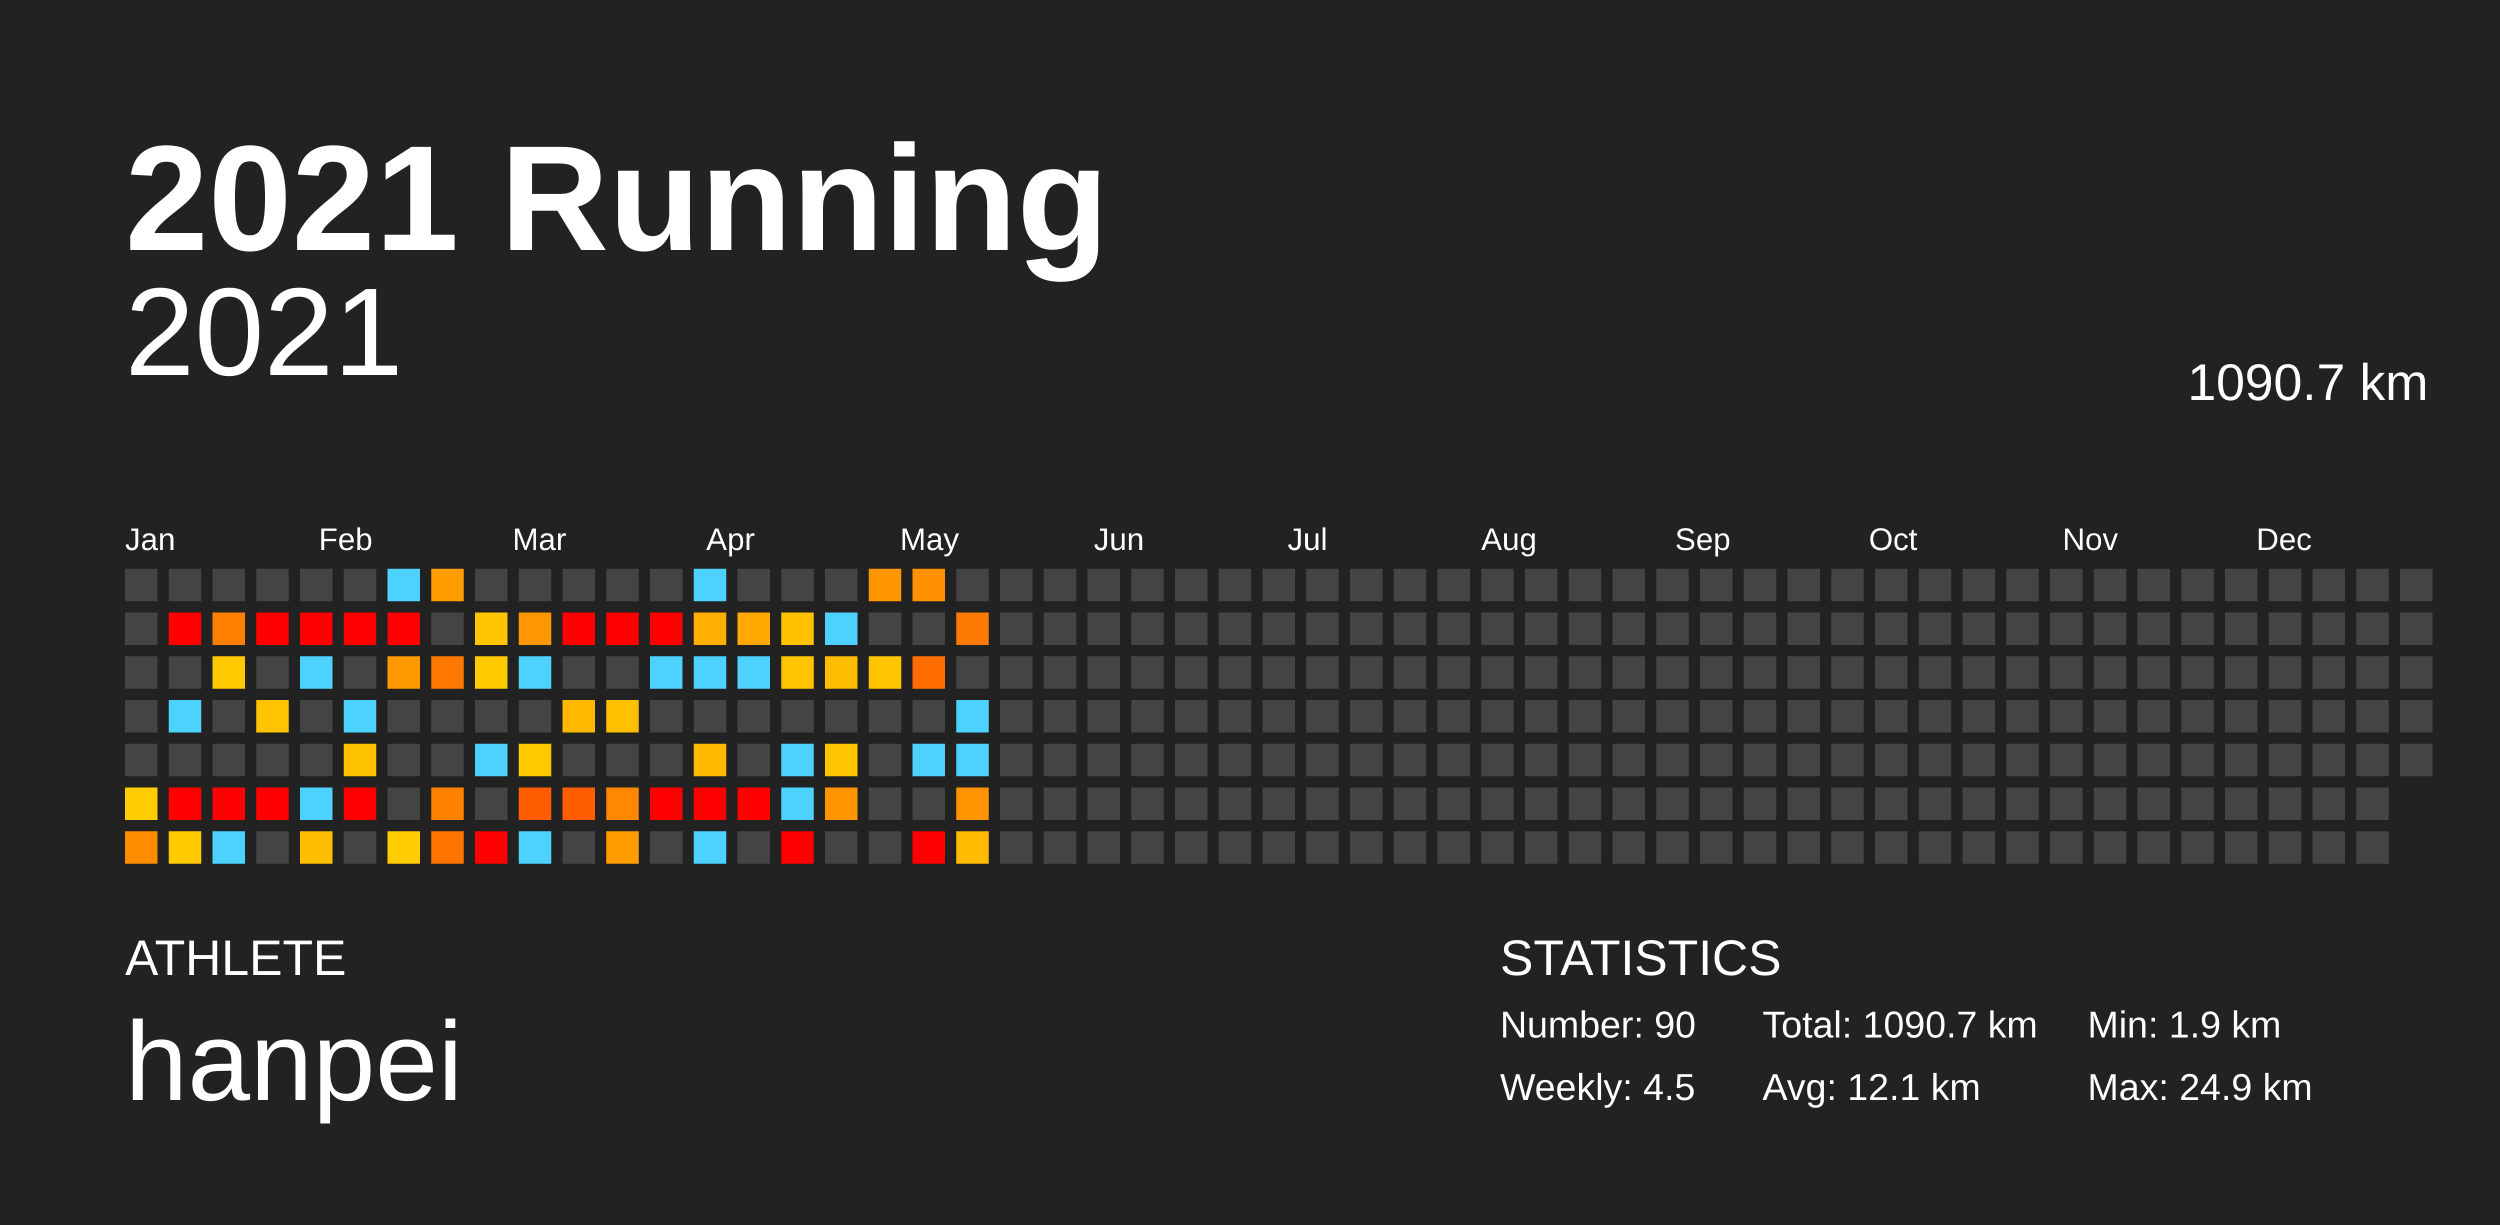
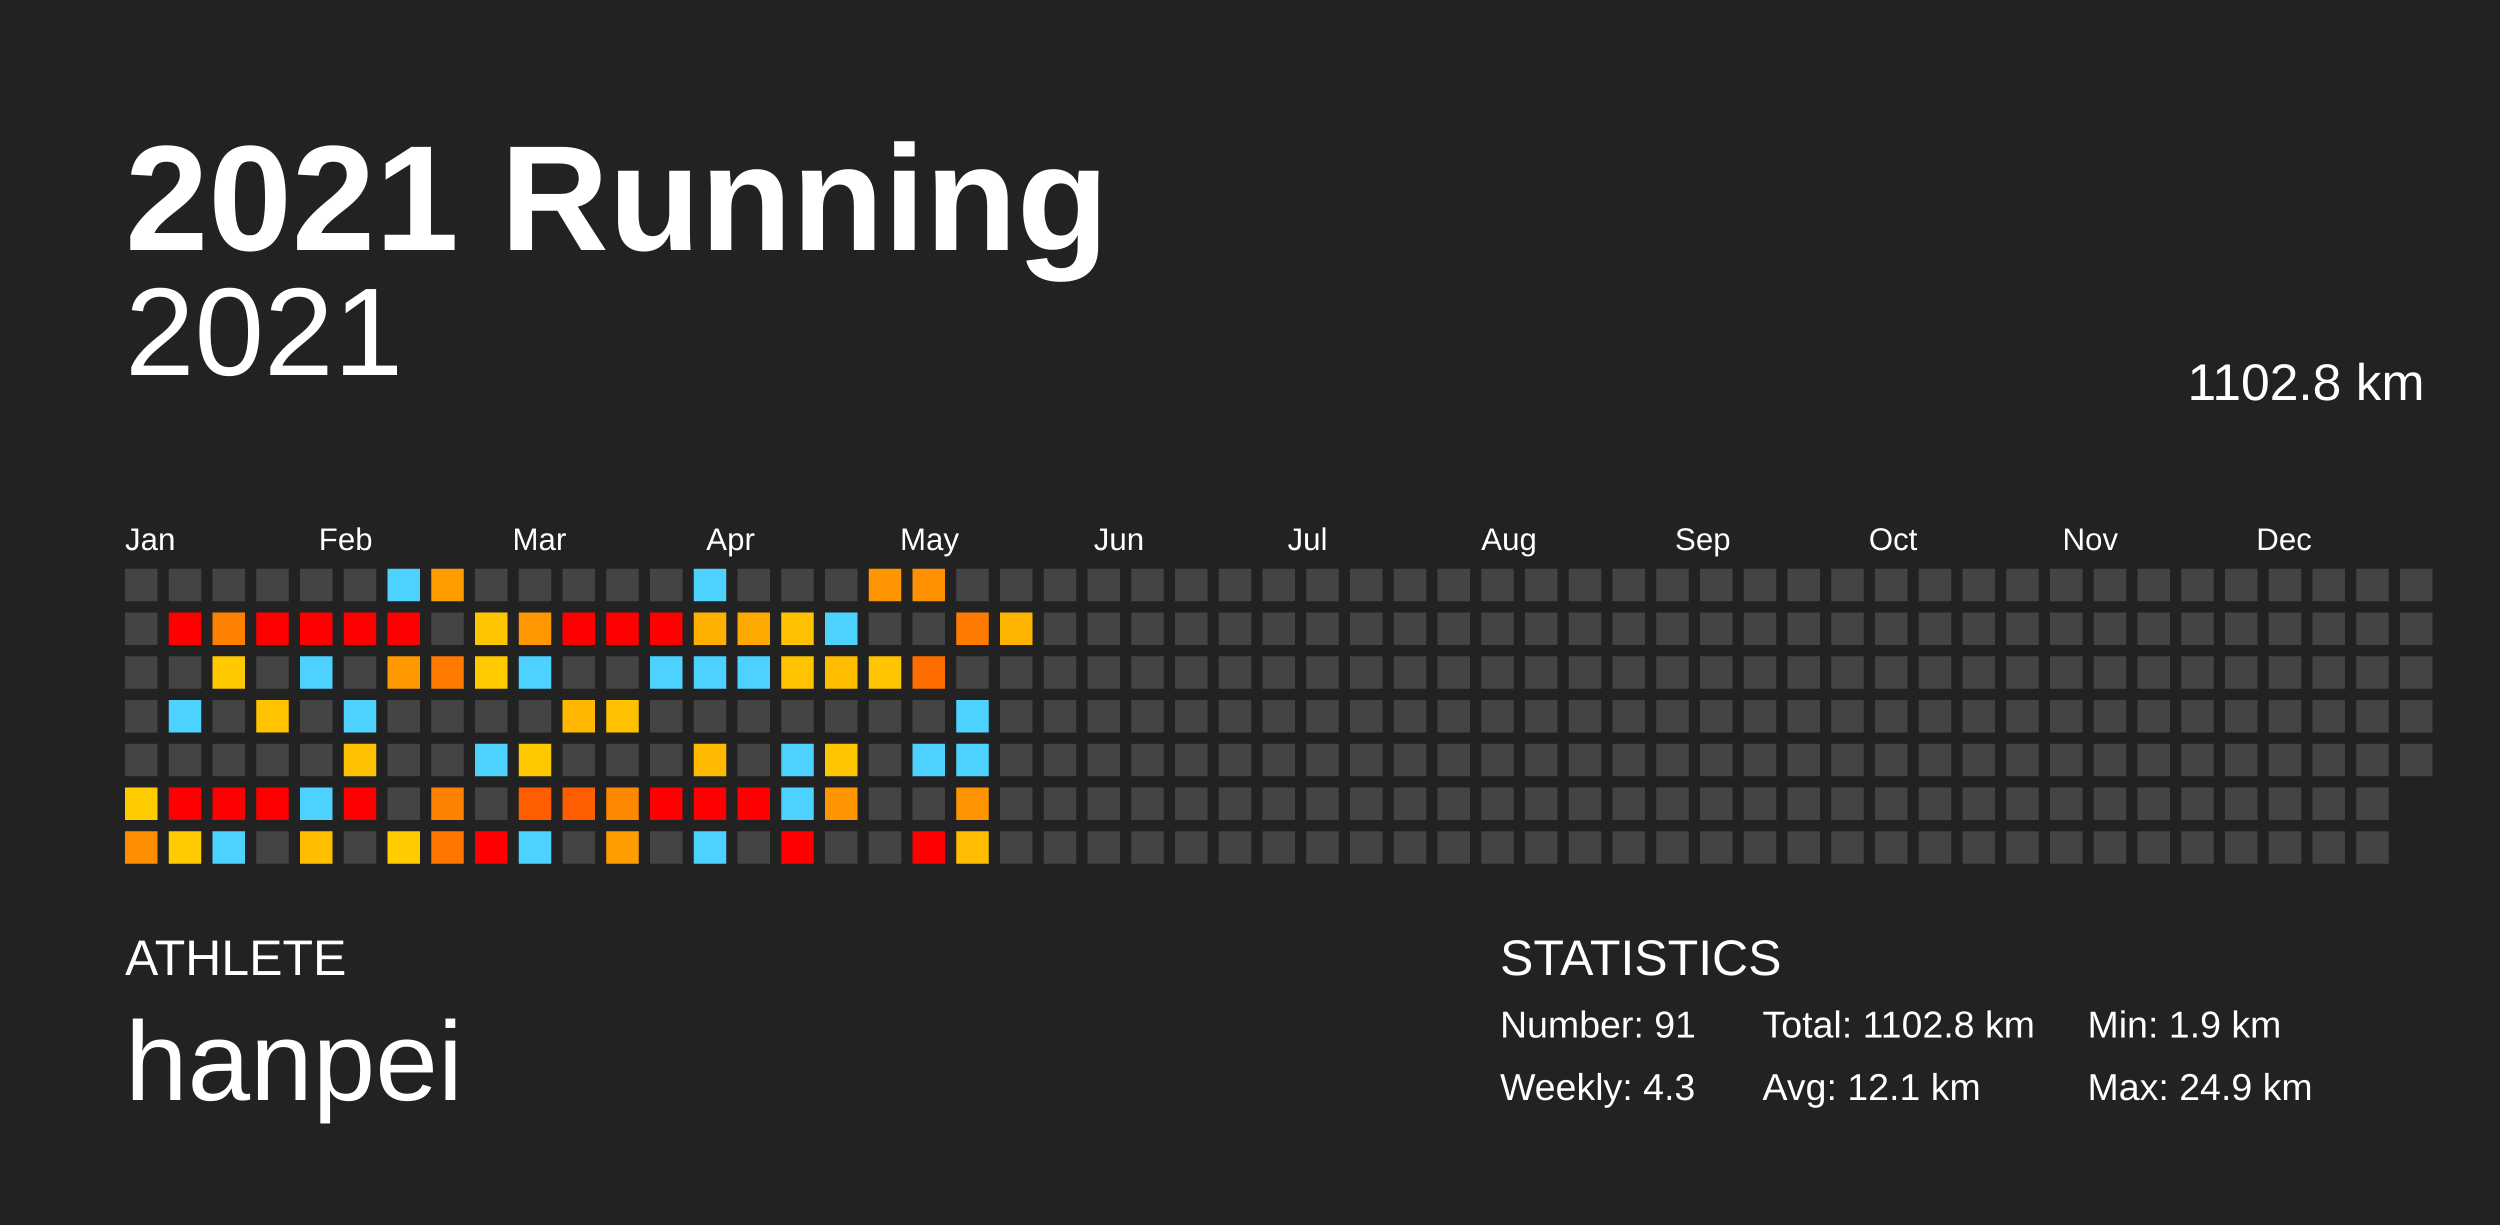
<svg xmlns="http://www.w3.org/2000/svg" baseProfile="full" height="98mm" version="1.1" viewBox="0,0,200,98" width="200mm">
  <defs />
  <rect fill="#222222" height="98" width="200" x="0" y="0" />
  <text fill="#FFFFFF" style="font-size:12px; font-family:Arial; font-weight:bold;" x="10" y="20">2021 Running</text>
  <text fill="#FFFFFF" style="font-size:4px; font-family:Arial" x="10" y="78">ATHLETE</text>
  <text fill="#FFFFFF" style="font-size:9px; font-family:Arial" x="10" y="88">hanpei</text>
  <text fill="#FFFFFF" style="font-size:4px; font-family:Arial" x="120" y="78">STATISTICS</text>
-   <text fill="#FFFFFF" style="font-size:3px; font-family:Arial" x="120" y="83">Number: 90</text>
-   <text fill="#FFFFFF" style="font-size:3px; font-family:Arial" x="120" y="88">Weekly: 4.5</text>
-   <text fill="#FFFFFF" style="font-size:3px; font-family:Arial" x="141" y="83">Total: 1090.7 km</text>
+   <text fill="#FFFFFF" style="font-size:3px; font-family:Arial" x="120" y="83">Number: 91</text>
+   <text fill="#FFFFFF" style="font-size:3px; font-family:Arial" x="120" y="88">Weekly: 4.3</text>
+   <text fill="#FFFFFF" style="font-size:3px; font-family:Arial" x="141" y="83">Total: 1102.8 km</text>
  <text fill="#FFFFFF" style="font-size:3px; font-family:Arial" x="141" y="88">Avg: 12.1 km</text>
  <text fill="#FFFFFF" style="font-size:3px; font-family:Arial" x="167" y="83">Min: 1.9 km</text>
  <text fill="#FFFFFF" style="font-size:3px; font-family:Arial" x="167" y="88">Max: 24.9 km</text>
  <text alignment-baseline="hanging" fill="#FFFFFF" style="font-size:10.0px; font-family:Arial;" x="10" y="30">2021</text>
-   <text alignment-baseline="hanging" fill="#FFFFFF" style="font-size:4.125px; font-family:Arial;" x="175" y="32">1090.7 km</text>
+   <text alignment-baseline="hanging" fill="#FFFFFF" style="font-size:4.125px; font-family:Arial;" x="175" y="32">1102.8 km</text>
  <text fill="#FFFFFF" style="font-size:2.5px; font-family:Arial" x="10.0" y="44">Jan</text>
  <text fill="#FFFFFF" style="font-size:2.5px; font-family:Arial" x="25.5" y="44">Feb</text>
  <text fill="#FFFFFF" style="font-size:2.5px; font-family:Arial" x="41.0" y="44">Mar</text>
  <text fill="#FFFFFF" style="font-size:2.5px; font-family:Arial" x="56.5" y="44">Apr</text>
  <text fill="#FFFFFF" style="font-size:2.5px; font-family:Arial" x="72.0" y="44">May</text>
  <text fill="#FFFFFF" style="font-size:2.5px; font-family:Arial" x="87.5" y="44">Jun</text>
  <text fill="#FFFFFF" style="font-size:2.5px; font-family:Arial" x="103.0" y="44">Jul</text>
  <text fill="#FFFFFF" style="font-size:2.5px; font-family:Arial" x="118.5" y="44">Aug</text>
  <text fill="#FFFFFF" style="font-size:2.5px; font-family:Arial" x="134.0" y="44">Sep</text>
  <text fill="#FFFFFF" style="font-size:2.5px; font-family:Arial" x="149.5" y="44">Oct</text>
  <text fill="#FFFFFF" style="font-size:2.5px; font-family:Arial" x="165.0" y="44">Nov</text>
  <text fill="#FFFFFF" style="font-size:2.5px; font-family:Arial" x="180.5" y="44">Dec</text>
  <rect fill="#444444" height="2.6" width="2.6" x="10.0" y="45.5" />
  <rect fill="#444444" height="2.6" width="2.6" x="10.0" y="49.0" />
  <rect fill="#444444" height="2.6" width="2.6" x="10.0" y="52.5" />
  <rect fill="#444444" height="2.6" width="2.6" x="10.0" y="56.0" />
  <rect fill="#444444" height="2.6" width="2.6" x="10.0" y="59.5" />
  <rect fill="#ffcc00" height="2.6" width="2.6" x="10.0" y="63.0" />
  <rect fill="#ff8d00" height="2.6" width="2.6" x="10.0" y="66.5" />
  <rect fill="#444444" height="2.6" width="2.6" x="13.5" y="45.5" />
  <rect fill="red" height="2.6" width="2.6" x="13.5" y="49.0" />
  <rect fill="#444444" height="2.6" width="2.6" x="13.5" y="52.5" />
  <rect fill="#4dd2ff" height="2.6" width="2.6" x="13.5" y="56.0" />
  <rect fill="#444444" height="2.6" width="2.6" x="13.5" y="59.5" />
  <rect fill="red" height="2.6" width="2.6" x="13.5" y="63.0" />
  <rect fill="#ffcb00" height="2.6" width="2.6" x="13.5" y="66.5" />
  <rect fill="#444444" height="2.6" width="2.6" x="17.0" y="45.5" />
  <rect fill="#ff7f00" height="2.6" width="2.6" x="17.0" y="49.0" />
  <rect fill="#ffc900" height="2.6" width="2.6" x="17.0" y="52.5" />
  <rect fill="#444444" height="2.6" width="2.6" x="17.0" y="56.0" />
  <rect fill="#444444" height="2.6" width="2.6" x="17.0" y="59.5" />
  <rect fill="red" height="2.6" width="2.6" x="17.0" y="63.0" />
  <rect fill="#4dd2ff" height="2.6" width="2.6" x="17.0" y="66.5" />
  <rect fill="#444444" height="2.6" width="2.6" x="20.5" y="45.5" />
  <rect fill="red" height="2.6" width="2.6" x="20.5" y="49.0" />
  <rect fill="#444444" height="2.6" width="2.6" x="20.5" y="52.5" />
  <rect fill="#ffc300" height="2.6" width="2.6" x="20.5" y="56.0" />
  <rect fill="#444444" height="2.6" width="2.6" x="20.5" y="59.5" />
  <rect fill="red" height="2.6" width="2.6" x="20.5" y="63.0" />
  <rect fill="#444444" height="2.6" width="2.6" x="20.5" y="66.5" />
  <rect fill="#444444" height="2.6" width="2.6" x="24.0" y="45.5" />
  <rect fill="red" height="2.6" width="2.6" x="24.0" y="49.0" />
  <rect fill="#4dd2ff" height="2.6" width="2.6" x="24.0" y="52.5" />
  <rect fill="#444444" height="2.6" width="2.6" x="24.0" y="56.0" />
  <rect fill="#444444" height="2.6" width="2.6" x="24.0" y="59.5" />
  <rect fill="#4dd2ff" height="2.6" width="2.6" x="24.0" y="63.0" />
  <rect fill="#ffbf00" height="2.6" width="2.6" x="24.0" y="66.5" />
  <rect fill="#444444" height="2.6" width="2.6" x="27.5" y="45.5" />
  <rect fill="red" height="2.6" width="2.6" x="27.5" y="49.0" />
  <rect fill="#444444" height="2.6" width="2.6" x="27.5" y="52.5" />
  <rect fill="#4dd2ff" height="2.6" width="2.6" x="27.5" y="56.0" />
  <rect fill="#ffc200" height="2.6" width="2.6" x="27.5" y="59.5" />
  <rect fill="red" height="2.6" width="2.6" x="27.5" y="63.0" />
  <rect fill="#444444" height="2.6" width="2.6" x="27.5" y="66.5" />
  <rect fill="#4dd2ff" height="2.6" width="2.6" x="31.0" y="45.5" />
  <rect fill="red" height="2.6" width="2.6" x="31.0" y="49.0" />
  <rect fill="#ff9900" height="2.6" width="2.6" x="31.0" y="52.5" />
  <rect fill="#444444" height="2.6" width="2.6" x="31.0" y="56.0" />
  <rect fill="#444444" height="2.6" width="2.6" x="31.0" y="59.5" />
  <rect fill="#444444" height="2.6" width="2.6" x="31.0" y="63.0" />
  <rect fill="#ffcc00" height="2.6" width="2.6" x="31.0" y="66.5" />
  <rect fill="#ff9d00" height="2.6" width="2.6" x="34.5" y="45.5" />
  <rect fill="#444444" height="2.6" width="2.6" x="34.5" y="49.0" />
  <rect fill="#ff7900" height="2.6" width="2.6" x="34.5" y="52.5" />
  <rect fill="#444444" height="2.6" width="2.6" x="34.5" y="56.0" />
  <rect fill="#444444" height="2.6" width="2.6" x="34.5" y="59.5" />
  <rect fill="#ff8100" height="2.6" width="2.6" x="34.5" y="63.0" />
  <rect fill="#ff7500" height="2.6" width="2.6" x="34.5" y="66.5" />
  <rect fill="#444444" height="2.6" width="2.6" x="38.0" y="45.5" />
  <rect fill="#ffc500" height="2.6" width="2.6" x="38.0" y="49.0" />
  <rect fill="#ffcb00" height="2.6" width="2.6" x="38.0" y="52.5" />
  <rect fill="#444444" height="2.6" width="2.6" x="38.0" y="56.0" />
  <rect fill="#4dd2ff" height="2.6" width="2.6" x="38.0" y="59.5" />
  <rect fill="#444444" height="2.6" width="2.6" x="38.0" y="63.0" />
  <rect fill="red" height="2.6" width="2.6" x="38.0" y="66.5" />
  <rect fill="#444444" height="2.6" width="2.6" x="41.5" y="45.5" />
  <rect fill="#ff9800" height="2.6" width="2.6" x="41.5" y="49.0" />
  <rect fill="#4dd2ff" height="2.6" width="2.6" x="41.5" y="52.5" />
  <rect fill="#444444" height="2.6" width="2.6" x="41.5" y="56.0" />
  <rect fill="#ffc900" height="2.6" width="2.6" x="41.5" y="59.5" />
  <rect fill="#ff5e00" height="2.6" width="2.6" x="41.5" y="63.0" />
  <rect fill="#4dd2ff" height="2.6" width="2.6" x="41.5" y="66.5" />
  <rect fill="#444444" height="2.6" width="2.6" x="45.0" y="45.5" />
  <rect fill="red" height="2.6" width="2.6" x="45.0" y="49.0" />
  <rect fill="#444444" height="2.6" width="2.6" x="45.0" y="52.5" />
  <rect fill="#ffb700" height="2.6" width="2.6" x="45.0" y="56.0" />
  <rect fill="#444444" height="2.6" width="2.6" x="45.0" y="59.5" />
  <rect fill="#ff5e00" height="2.6" width="2.6" x="45.0" y="63.0" />
  <rect fill="#444444" height="2.6" width="2.6" x="45.0" y="66.5" />
  <rect fill="#444444" height="2.6" width="2.6" x="48.5" y="45.5" />
  <rect fill="red" height="2.6" width="2.6" x="48.5" y="49.0" />
  <rect fill="#444444" height="2.6" width="2.6" x="48.5" y="52.5" />
  <rect fill="#ffc000" height="2.6" width="2.6" x="48.5" y="56.0" />
  <rect fill="#444444" height="2.6" width="2.6" x="48.5" y="59.5" />
  <rect fill="#ff8800" height="2.6" width="2.6" x="48.5" y="63.0" />
  <rect fill="#ff9d00" height="2.6" width="2.6" x="48.5" y="66.5" />
  <rect fill="#444444" height="2.6" width="2.6" x="52.0" y="45.5" />
  <rect fill="red" height="2.6" width="2.6" x="52.0" y="49.0" />
  <rect fill="#4dd2ff" height="2.6" width="2.6" x="52.0" y="52.5" />
  <rect fill="#444444" height="2.6" width="2.6" x="52.0" y="56.0" />
  <rect fill="#444444" height="2.6" width="2.6" x="52.0" y="59.5" />
  <rect fill="red" height="2.6" width="2.6" x="52.0" y="63.0" />
  <rect fill="#444444" height="2.6" width="2.6" x="52.0" y="66.5" />
  <rect fill="#4dd2ff" height="2.6" width="2.6" x="55.5" y="45.5" />
  <rect fill="#ffaf00" height="2.6" width="2.6" x="55.5" y="49.0" />
  <rect fill="#4dd2ff" height="2.6" width="2.6" x="55.5" y="52.5" />
  <rect fill="#444444" height="2.6" width="2.6" x="55.5" y="56.0" />
  <rect fill="#ffba00" height="2.6" width="2.6" x="55.5" y="59.5" />
  <rect fill="red" height="2.6" width="2.6" x="55.5" y="63.0" />
  <rect fill="#4dd2ff" height="2.6" width="2.6" x="55.5" y="66.5" />
  <rect fill="#444444" height="2.6" width="2.6" x="59.0" y="45.5" />
  <rect fill="#ffa900" height="2.6" width="2.6" x="59.0" y="49.0" />
  <rect fill="#4dd2ff" height="2.6" width="2.6" x="59.0" y="52.5" />
  <rect fill="#444444" height="2.6" width="2.6" x="59.0" y="56.0" />
  <rect fill="#444444" height="2.6" width="2.6" x="59.0" y="59.5" />
  <rect fill="red" height="2.6" width="2.6" x="59.0" y="63.0" />
  <rect fill="#444444" height="2.6" width="2.6" x="59.0" y="66.5" />
  <rect fill="#444444" height="2.6" width="2.6" x="62.5" y="45.5" />
  <rect fill="#ffc100" height="2.6" width="2.6" x="62.5" y="49.0" />
  <rect fill="#ffc300" height="2.6" width="2.6" x="62.5" y="52.5" />
  <rect fill="#444444" height="2.6" width="2.6" x="62.5" y="56.0" />
  <rect fill="#4dd2ff" height="2.6" width="2.6" x="62.5" y="59.5" />
  <rect fill="#4dd2ff" height="2.6" width="2.6" x="62.5" y="63.0" />
  <rect fill="red" height="2.6" width="2.6" x="62.5" y="66.5" />
  <rect fill="#444444" height="2.6" width="2.6" x="66.0" y="45.5" />
  <rect fill="#4dd2ff" height="2.6" width="2.6" x="66.0" y="49.0" />
  <rect fill="#ffbd00" height="2.6" width="2.6" x="66.0" y="52.5" />
  <rect fill="#444444" height="2.6" width="2.6" x="66.0" y="56.0" />
  <rect fill="#ffc400" height="2.6" width="2.6" x="66.0" y="59.5" />
  <rect fill="#ff9500" height="2.6" width="2.6" x="66.0" y="63.0" />
  <rect fill="#444444" height="2.6" width="2.6" x="66.0" y="66.5" />
  <rect fill="#ff9500" height="2.6" width="2.6" x="69.5" y="45.5" />
  <rect fill="#444444" height="2.6" width="2.6" x="69.5" y="49.0" />
  <rect fill="#ffc500" height="2.6" width="2.6" x="69.5" y="52.5" />
  <rect fill="#444444" height="2.6" width="2.6" x="69.5" y="56.0" />
  <rect fill="#444444" height="2.6" width="2.6" x="69.5" y="59.5" />
  <rect fill="#444444" height="2.6" width="2.6" x="69.5" y="63.0" />
  <rect fill="#444444" height="2.6" width="2.6" x="69.5" y="66.5" />
  <rect fill="#ff9000" height="2.6" width="2.6" x="73.0" y="45.5" />
  <rect fill="#444444" height="2.6" width="2.6" x="73.0" y="49.0" />
  <rect fill="#ff6d00" height="2.6" width="2.6" x="73.0" y="52.5" />
  <rect fill="#444444" height="2.6" width="2.6" x="73.0" y="56.0" />
  <rect fill="#4dd2ff" height="2.6" width="2.6" x="73.0" y="59.5" />
  <rect fill="#444444" height="2.6" width="2.6" x="73.0" y="63.0" />
  <rect fill="red" height="2.6" width="2.6" x="73.0" y="66.5" />
  <rect fill="#444444" height="2.6" width="2.6" x="76.5" y="45.5" />
  <rect fill="#ff7a00" height="2.6" width="2.6" x="76.5" y="49.0" />
  <rect fill="#444444" height="2.6" width="2.6" x="76.5" y="52.5" />
  <rect fill="#4dd2ff" height="2.6" width="2.6" x="76.5" y="56.0" />
  <rect fill="#4dd2ff" height="2.6" width="2.6" x="76.5" y="59.5" />
  <rect fill="#ff9400" height="2.6" width="2.6" x="76.5" y="63.0" />
  <rect fill="#ffbc00" height="2.6" width="2.6" x="76.5" y="66.5" />
  <rect fill="#444444" height="2.6" width="2.6" x="80.0" y="45.5" />
-   <rect fill="#444444" height="2.6" width="2.6" x="80.0" y="49.0" />
+   <rect fill="#ffb500" height="2.6" width="2.6" x="80.0" y="49.0" />
  <rect fill="#444444" height="2.6" width="2.6" x="80.0" y="52.5" />
  <rect fill="#444444" height="2.6" width="2.6" x="80.0" y="56.0" />
  <rect fill="#444444" height="2.6" width="2.6" x="80.0" y="59.5" />
  <rect fill="#444444" height="2.6" width="2.6" x="80.0" y="63.0" />
  <rect fill="#444444" height="2.6" width="2.6" x="80.0" y="66.5" />
  <rect fill="#444444" height="2.6" width="2.6" x="83.5" y="45.5" />
  <rect fill="#444444" height="2.6" width="2.6" x="83.5" y="49.0" />
  <rect fill="#444444" height="2.6" width="2.6" x="83.5" y="52.5" />
  <rect fill="#444444" height="2.6" width="2.6" x="83.5" y="56.0" />
  <rect fill="#444444" height="2.6" width="2.6" x="83.5" y="59.5" />
  <rect fill="#444444" height="2.6" width="2.6" x="83.5" y="63.0" />
  <rect fill="#444444" height="2.6" width="2.6" x="83.5" y="66.5" />
  <rect fill="#444444" height="2.6" width="2.6" x="87.0" y="45.5" />
  <rect fill="#444444" height="2.6" width="2.6" x="87.0" y="49.0" />
  <rect fill="#444444" height="2.6" width="2.6" x="87.0" y="52.5" />
  <rect fill="#444444" height="2.6" width="2.6" x="87.0" y="56.0" />
  <rect fill="#444444" height="2.6" width="2.6" x="87.0" y="59.5" />
  <rect fill="#444444" height="2.6" width="2.6" x="87.0" y="63.0" />
  <rect fill="#444444" height="2.6" width="2.6" x="87.0" y="66.5" />
  <rect fill="#444444" height="2.6" width="2.6" x="90.5" y="45.5" />
  <rect fill="#444444" height="2.6" width="2.6" x="90.5" y="49.0" />
  <rect fill="#444444" height="2.6" width="2.6" x="90.5" y="52.5" />
  <rect fill="#444444" height="2.6" width="2.6" x="90.5" y="56.0" />
  <rect fill="#444444" height="2.6" width="2.6" x="90.5" y="59.5" />
  <rect fill="#444444" height="2.6" width="2.6" x="90.5" y="63.0" />
  <rect fill="#444444" height="2.6" width="2.6" x="90.5" y="66.5" />
  <rect fill="#444444" height="2.6" width="2.6" x="94.0" y="45.5" />
  <rect fill="#444444" height="2.6" width="2.6" x="94.0" y="49.0" />
  <rect fill="#444444" height="2.6" width="2.6" x="94.0" y="52.5" />
  <rect fill="#444444" height="2.6" width="2.6" x="94.0" y="56.0" />
  <rect fill="#444444" height="2.6" width="2.6" x="94.0" y="59.5" />
  <rect fill="#444444" height="2.6" width="2.6" x="94.0" y="63.0" />
  <rect fill="#444444" height="2.6" width="2.6" x="94.0" y="66.5" />
  <rect fill="#444444" height="2.6" width="2.6" x="97.5" y="45.5" />
  <rect fill="#444444" height="2.6" width="2.6" x="97.5" y="49.0" />
  <rect fill="#444444" height="2.6" width="2.6" x="97.5" y="52.5" />
  <rect fill="#444444" height="2.6" width="2.6" x="97.5" y="56.0" />
  <rect fill="#444444" height="2.6" width="2.6" x="97.5" y="59.5" />
  <rect fill="#444444" height="2.6" width="2.6" x="97.5" y="63.0" />
  <rect fill="#444444" height="2.6" width="2.6" x="97.5" y="66.5" />
  <rect fill="#444444" height="2.6" width="2.6" x="101.0" y="45.5" />
  <rect fill="#444444" height="2.6" width="2.6" x="101.0" y="49.0" />
  <rect fill="#444444" height="2.6" width="2.6" x="101.0" y="52.5" />
  <rect fill="#444444" height="2.6" width="2.6" x="101.0" y="56.0" />
  <rect fill="#444444" height="2.6" width="2.6" x="101.0" y="59.5" />
  <rect fill="#444444" height="2.6" width="2.6" x="101.0" y="63.0" />
  <rect fill="#444444" height="2.6" width="2.6" x="101.0" y="66.5" />
  <rect fill="#444444" height="2.6" width="2.6" x="104.5" y="45.5" />
  <rect fill="#444444" height="2.6" width="2.6" x="104.5" y="49.0" />
  <rect fill="#444444" height="2.6" width="2.6" x="104.5" y="52.5" />
  <rect fill="#444444" height="2.6" width="2.6" x="104.5" y="56.0" />
  <rect fill="#444444" height="2.6" width="2.6" x="104.5" y="59.5" />
  <rect fill="#444444" height="2.6" width="2.6" x="104.5" y="63.0" />
  <rect fill="#444444" height="2.6" width="2.6" x="104.5" y="66.5" />
  <rect fill="#444444" height="2.6" width="2.6" x="108.0" y="45.5" />
  <rect fill="#444444" height="2.6" width="2.6" x="108.0" y="49.0" />
  <rect fill="#444444" height="2.6" width="2.6" x="108.0" y="52.5" />
  <rect fill="#444444" height="2.6" width="2.6" x="108.0" y="56.0" />
  <rect fill="#444444" height="2.6" width="2.6" x="108.0" y="59.5" />
  <rect fill="#444444" height="2.6" width="2.6" x="108.0" y="63.0" />
  <rect fill="#444444" height="2.6" width="2.6" x="108.0" y="66.5" />
  <rect fill="#444444" height="2.6" width="2.6" x="111.5" y="45.5" />
  <rect fill="#444444" height="2.6" width="2.6" x="111.5" y="49.0" />
  <rect fill="#444444" height="2.6" width="2.6" x="111.5" y="52.5" />
  <rect fill="#444444" height="2.6" width="2.6" x="111.5" y="56.0" />
  <rect fill="#444444" height="2.6" width="2.6" x="111.5" y="59.5" />
  <rect fill="#444444" height="2.6" width="2.6" x="111.5" y="63.0" />
  <rect fill="#444444" height="2.6" width="2.6" x="111.5" y="66.5" />
  <rect fill="#444444" height="2.6" width="2.6" x="115.0" y="45.5" />
  <rect fill="#444444" height="2.6" width="2.6" x="115.0" y="49.0" />
  <rect fill="#444444" height="2.6" width="2.6" x="115.0" y="52.5" />
  <rect fill="#444444" height="2.6" width="2.6" x="115.0" y="56.0" />
  <rect fill="#444444" height="2.6" width="2.6" x="115.0" y="59.5" />
  <rect fill="#444444" height="2.6" width="2.6" x="115.0" y="63.0" />
  <rect fill="#444444" height="2.6" width="2.6" x="115.0" y="66.5" />
  <rect fill="#444444" height="2.6" width="2.6" x="118.5" y="45.5" />
  <rect fill="#444444" height="2.6" width="2.6" x="118.5" y="49.0" />
  <rect fill="#444444" height="2.6" width="2.6" x="118.5" y="52.5" />
  <rect fill="#444444" height="2.6" width="2.6" x="118.5" y="56.0" />
  <rect fill="#444444" height="2.6" width="2.6" x="118.5" y="59.5" />
  <rect fill="#444444" height="2.6" width="2.6" x="118.5" y="63.0" />
  <rect fill="#444444" height="2.6" width="2.6" x="118.5" y="66.5" />
  <rect fill="#444444" height="2.6" width="2.6" x="122.0" y="45.5" />
  <rect fill="#444444" height="2.6" width="2.6" x="122.0" y="49.0" />
  <rect fill="#444444" height="2.6" width="2.6" x="122.0" y="52.5" />
  <rect fill="#444444" height="2.6" width="2.6" x="122.0" y="56.0" />
  <rect fill="#444444" height="2.6" width="2.6" x="122.0" y="59.5" />
  <rect fill="#444444" height="2.6" width="2.6" x="122.0" y="63.0" />
  <rect fill="#444444" height="2.6" width="2.6" x="122.0" y="66.5" />
  <rect fill="#444444" height="2.6" width="2.6" x="125.5" y="45.5" />
  <rect fill="#444444" height="2.6" width="2.6" x="125.5" y="49.0" />
  <rect fill="#444444" height="2.6" width="2.6" x="125.5" y="52.5" />
  <rect fill="#444444" height="2.6" width="2.6" x="125.5" y="56.0" />
  <rect fill="#444444" height="2.6" width="2.6" x="125.5" y="59.5" />
  <rect fill="#444444" height="2.6" width="2.6" x="125.5" y="63.0" />
  <rect fill="#444444" height="2.6" width="2.6" x="125.5" y="66.5" />
  <rect fill="#444444" height="2.6" width="2.6" x="129.0" y="45.5" />
  <rect fill="#444444" height="2.6" width="2.6" x="129.0" y="49.0" />
  <rect fill="#444444" height="2.6" width="2.6" x="129.0" y="52.5" />
  <rect fill="#444444" height="2.6" width="2.6" x="129.0" y="56.0" />
  <rect fill="#444444" height="2.6" width="2.6" x="129.0" y="59.5" />
  <rect fill="#444444" height="2.6" width="2.6" x="129.0" y="63.0" />
  <rect fill="#444444" height="2.6" width="2.6" x="129.0" y="66.5" />
  <rect fill="#444444" height="2.6" width="2.6" x="132.5" y="45.5" />
  <rect fill="#444444" height="2.6" width="2.6" x="132.5" y="49.0" />
  <rect fill="#444444" height="2.6" width="2.6" x="132.5" y="52.5" />
  <rect fill="#444444" height="2.6" width="2.6" x="132.5" y="56.0" />
  <rect fill="#444444" height="2.6" width="2.6" x="132.5" y="59.5" />
  <rect fill="#444444" height="2.6" width="2.6" x="132.5" y="63.0" />
  <rect fill="#444444" height="2.6" width="2.6" x="132.5" y="66.5" />
  <rect fill="#444444" height="2.6" width="2.6" x="136.0" y="45.5" />
  <rect fill="#444444" height="2.6" width="2.6" x="136.0" y="49.0" />
  <rect fill="#444444" height="2.6" width="2.6" x="136.0" y="52.5" />
  <rect fill="#444444" height="2.6" width="2.6" x="136.0" y="56.0" />
  <rect fill="#444444" height="2.6" width="2.6" x="136.0" y="59.5" />
  <rect fill="#444444" height="2.6" width="2.6" x="136.0" y="63.0" />
  <rect fill="#444444" height="2.6" width="2.6" x="136.0" y="66.5" />
  <rect fill="#444444" height="2.6" width="2.6" x="139.5" y="45.5" />
  <rect fill="#444444" height="2.6" width="2.6" x="139.5" y="49.0" />
  <rect fill="#444444" height="2.6" width="2.6" x="139.5" y="52.5" />
  <rect fill="#444444" height="2.6" width="2.6" x="139.5" y="56.0" />
  <rect fill="#444444" height="2.6" width="2.6" x="139.5" y="59.5" />
  <rect fill="#444444" height="2.6" width="2.6" x="139.5" y="63.0" />
  <rect fill="#444444" height="2.6" width="2.6" x="139.5" y="66.5" />
  <rect fill="#444444" height="2.6" width="2.6" x="143.0" y="45.5" />
  <rect fill="#444444" height="2.6" width="2.6" x="143.0" y="49.0" />
  <rect fill="#444444" height="2.6" width="2.6" x="143.0" y="52.5" />
  <rect fill="#444444" height="2.6" width="2.6" x="143.0" y="56.0" />
  <rect fill="#444444" height="2.6" width="2.6" x="143.0" y="59.5" />
  <rect fill="#444444" height="2.6" width="2.6" x="143.0" y="63.0" />
  <rect fill="#444444" height="2.6" width="2.6" x="143.0" y="66.5" />
  <rect fill="#444444" height="2.6" width="2.6" x="146.5" y="45.5" />
  <rect fill="#444444" height="2.6" width="2.6" x="146.5" y="49.0" />
  <rect fill="#444444" height="2.6" width="2.6" x="146.5" y="52.5" />
  <rect fill="#444444" height="2.6" width="2.6" x="146.5" y="56.0" />
  <rect fill="#444444" height="2.6" width="2.6" x="146.5" y="59.5" />
  <rect fill="#444444" height="2.6" width="2.6" x="146.5" y="63.0" />
  <rect fill="#444444" height="2.6" width="2.6" x="146.5" y="66.5" />
  <rect fill="#444444" height="2.6" width="2.6" x="150.0" y="45.5" />
  <rect fill="#444444" height="2.6" width="2.6" x="150.0" y="49.0" />
  <rect fill="#444444" height="2.6" width="2.6" x="150.0" y="52.5" />
  <rect fill="#444444" height="2.6" width="2.6" x="150.0" y="56.0" />
  <rect fill="#444444" height="2.6" width="2.6" x="150.0" y="59.5" />
  <rect fill="#444444" height="2.6" width="2.6" x="150.0" y="63.0" />
  <rect fill="#444444" height="2.6" width="2.6" x="150.0" y="66.5" />
  <rect fill="#444444" height="2.6" width="2.6" x="153.5" y="45.5" />
  <rect fill="#444444" height="2.6" width="2.6" x="153.5" y="49.0" />
  <rect fill="#444444" height="2.6" width="2.6" x="153.5" y="52.5" />
  <rect fill="#444444" height="2.6" width="2.6" x="153.5" y="56.0" />
  <rect fill="#444444" height="2.6" width="2.6" x="153.5" y="59.5" />
  <rect fill="#444444" height="2.6" width="2.6" x="153.5" y="63.0" />
  <rect fill="#444444" height="2.6" width="2.6" x="153.5" y="66.5" />
  <rect fill="#444444" height="2.6" width="2.6" x="157.0" y="45.5" />
  <rect fill="#444444" height="2.6" width="2.6" x="157.0" y="49.0" />
  <rect fill="#444444" height="2.6" width="2.6" x="157.0" y="52.5" />
  <rect fill="#444444" height="2.6" width="2.6" x="157.0" y="56.0" />
  <rect fill="#444444" height="2.6" width="2.6" x="157.0" y="59.5" />
  <rect fill="#444444" height="2.6" width="2.6" x="157.0" y="63.0" />
  <rect fill="#444444" height="2.6" width="2.6" x="157.0" y="66.5" />
  <rect fill="#444444" height="2.6" width="2.6" x="160.5" y="45.5" />
  <rect fill="#444444" height="2.6" width="2.6" x="160.5" y="49.0" />
  <rect fill="#444444" height="2.6" width="2.6" x="160.5" y="52.5" />
  <rect fill="#444444" height="2.6" width="2.6" x="160.5" y="56.0" />
  <rect fill="#444444" height="2.6" width="2.6" x="160.5" y="59.5" />
  <rect fill="#444444" height="2.6" width="2.6" x="160.5" y="63.0" />
  <rect fill="#444444" height="2.6" width="2.6" x="160.5" y="66.5" />
  <rect fill="#444444" height="2.6" width="2.6" x="164.0" y="45.5" />
  <rect fill="#444444" height="2.6" width="2.6" x="164.0" y="49.0" />
  <rect fill="#444444" height="2.6" width="2.6" x="164.0" y="52.5" />
  <rect fill="#444444" height="2.6" width="2.6" x="164.0" y="56.0" />
  <rect fill="#444444" height="2.6" width="2.6" x="164.0" y="59.5" />
  <rect fill="#444444" height="2.6" width="2.6" x="164.0" y="63.0" />
  <rect fill="#444444" height="2.6" width="2.6" x="164.0" y="66.5" />
  <rect fill="#444444" height="2.6" width="2.6" x="167.5" y="45.5" />
  <rect fill="#444444" height="2.6" width="2.6" x="167.5" y="49.0" />
  <rect fill="#444444" height="2.6" width="2.6" x="167.5" y="52.5" />
  <rect fill="#444444" height="2.6" width="2.6" x="167.5" y="56.0" />
  <rect fill="#444444" height="2.6" width="2.6" x="167.5" y="59.5" />
  <rect fill="#444444" height="2.6" width="2.6" x="167.5" y="63.0" />
  <rect fill="#444444" height="2.6" width="2.6" x="167.5" y="66.5" />
  <rect fill="#444444" height="2.6" width="2.6" x="171.0" y="45.5" />
  <rect fill="#444444" height="2.6" width="2.6" x="171.0" y="49.0" />
  <rect fill="#444444" height="2.6" width="2.6" x="171.0" y="52.5" />
  <rect fill="#444444" height="2.6" width="2.6" x="171.0" y="56.0" />
  <rect fill="#444444" height="2.6" width="2.6" x="171.0" y="59.5" />
  <rect fill="#444444" height="2.6" width="2.6" x="171.0" y="63.0" />
  <rect fill="#444444" height="2.6" width="2.6" x="171.0" y="66.5" />
  <rect fill="#444444" height="2.6" width="2.6" x="174.5" y="45.5" />
  <rect fill="#444444" height="2.6" width="2.6" x="174.5" y="49.0" />
  <rect fill="#444444" height="2.6" width="2.6" x="174.5" y="52.5" />
  <rect fill="#444444" height="2.6" width="2.6" x="174.5" y="56.0" />
  <rect fill="#444444" height="2.6" width="2.6" x="174.5" y="59.5" />
  <rect fill="#444444" height="2.6" width="2.6" x="174.5" y="63.0" />
  <rect fill="#444444" height="2.6" width="2.6" x="174.5" y="66.5" />
  <rect fill="#444444" height="2.6" width="2.6" x="178.0" y="45.5" />
  <rect fill="#444444" height="2.6" width="2.6" x="178.0" y="49.0" />
  <rect fill="#444444" height="2.6" width="2.6" x="178.0" y="52.5" />
  <rect fill="#444444" height="2.6" width="2.6" x="178.0" y="56.0" />
  <rect fill="#444444" height="2.6" width="2.6" x="178.0" y="59.5" />
  <rect fill="#444444" height="2.6" width="2.6" x="178.0" y="63.0" />
  <rect fill="#444444" height="2.6" width="2.6" x="178.0" y="66.5" />
  <rect fill="#444444" height="2.6" width="2.6" x="181.5" y="45.5" />
  <rect fill="#444444" height="2.6" width="2.6" x="181.5" y="49.0" />
  <rect fill="#444444" height="2.6" width="2.6" x="181.5" y="52.5" />
  <rect fill="#444444" height="2.6" width="2.6" x="181.5" y="56.0" />
  <rect fill="#444444" height="2.6" width="2.6" x="181.5" y="59.5" />
  <rect fill="#444444" height="2.6" width="2.6" x="181.5" y="63.0" />
  <rect fill="#444444" height="2.6" width="2.6" x="181.5" y="66.5" />
  <rect fill="#444444" height="2.6" width="2.6" x="185.0" y="45.5" />
  <rect fill="#444444" height="2.6" width="2.6" x="185.0" y="49.0" />
  <rect fill="#444444" height="2.6" width="2.6" x="185.0" y="52.5" />
  <rect fill="#444444" height="2.6" width="2.6" x="185.0" y="56.0" />
  <rect fill="#444444" height="2.6" width="2.6" x="185.0" y="59.5" />
  <rect fill="#444444" height="2.6" width="2.6" x="185.0" y="63.0" />
  <rect fill="#444444" height="2.6" width="2.6" x="185.0" y="66.5" />
  <rect fill="#444444" height="2.6" width="2.6" x="188.5" y="45.5" />
  <rect fill="#444444" height="2.6" width="2.6" x="188.5" y="49.0" />
  <rect fill="#444444" height="2.6" width="2.6" x="188.5" y="52.5" />
  <rect fill="#444444" height="2.6" width="2.6" x="188.5" y="56.0" />
  <rect fill="#444444" height="2.6" width="2.6" x="188.5" y="59.5" />
  <rect fill="#444444" height="2.6" width="2.6" x="188.5" y="63.0" />
  <rect fill="#444444" height="2.6" width="2.6" x="188.5" y="66.5" />
  <rect fill="#444444" height="2.6" width="2.6" x="192.0" y="45.5" />
  <rect fill="#444444" height="2.6" width="2.6" x="192.0" y="49.0" />
  <rect fill="#444444" height="2.6" width="2.6" x="192.0" y="52.5" />
  <rect fill="#444444" height="2.6" width="2.6" x="192.0" y="56.0" />
  <rect fill="#444444" height="2.6" width="2.6" x="192.0" y="59.5" />
</svg>
